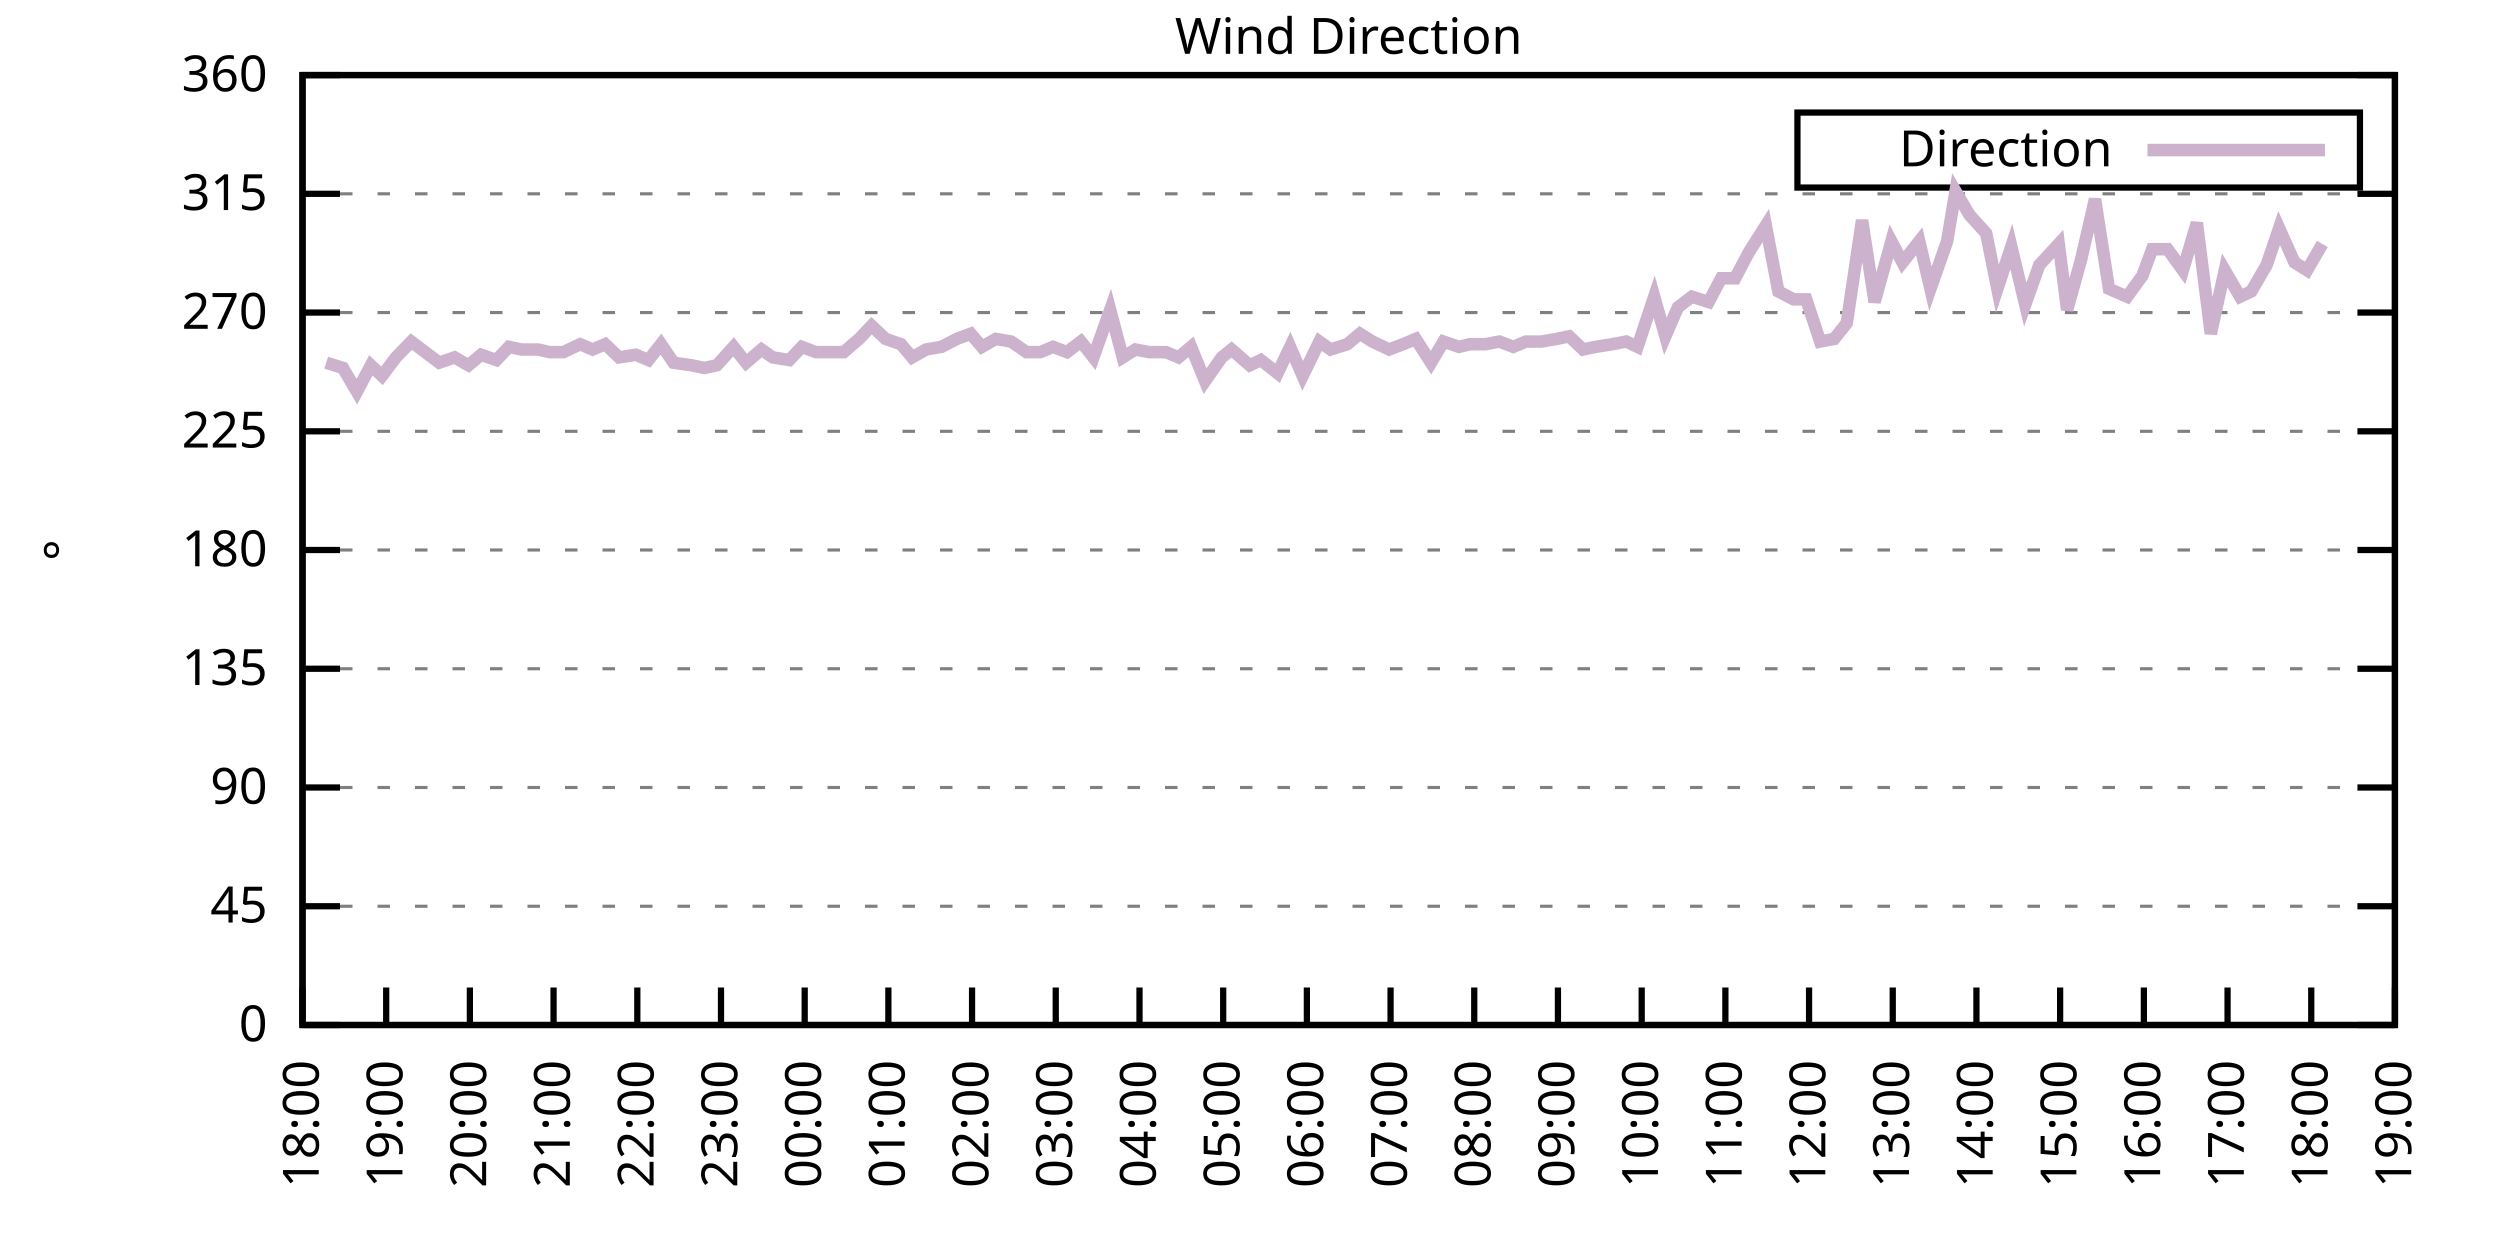
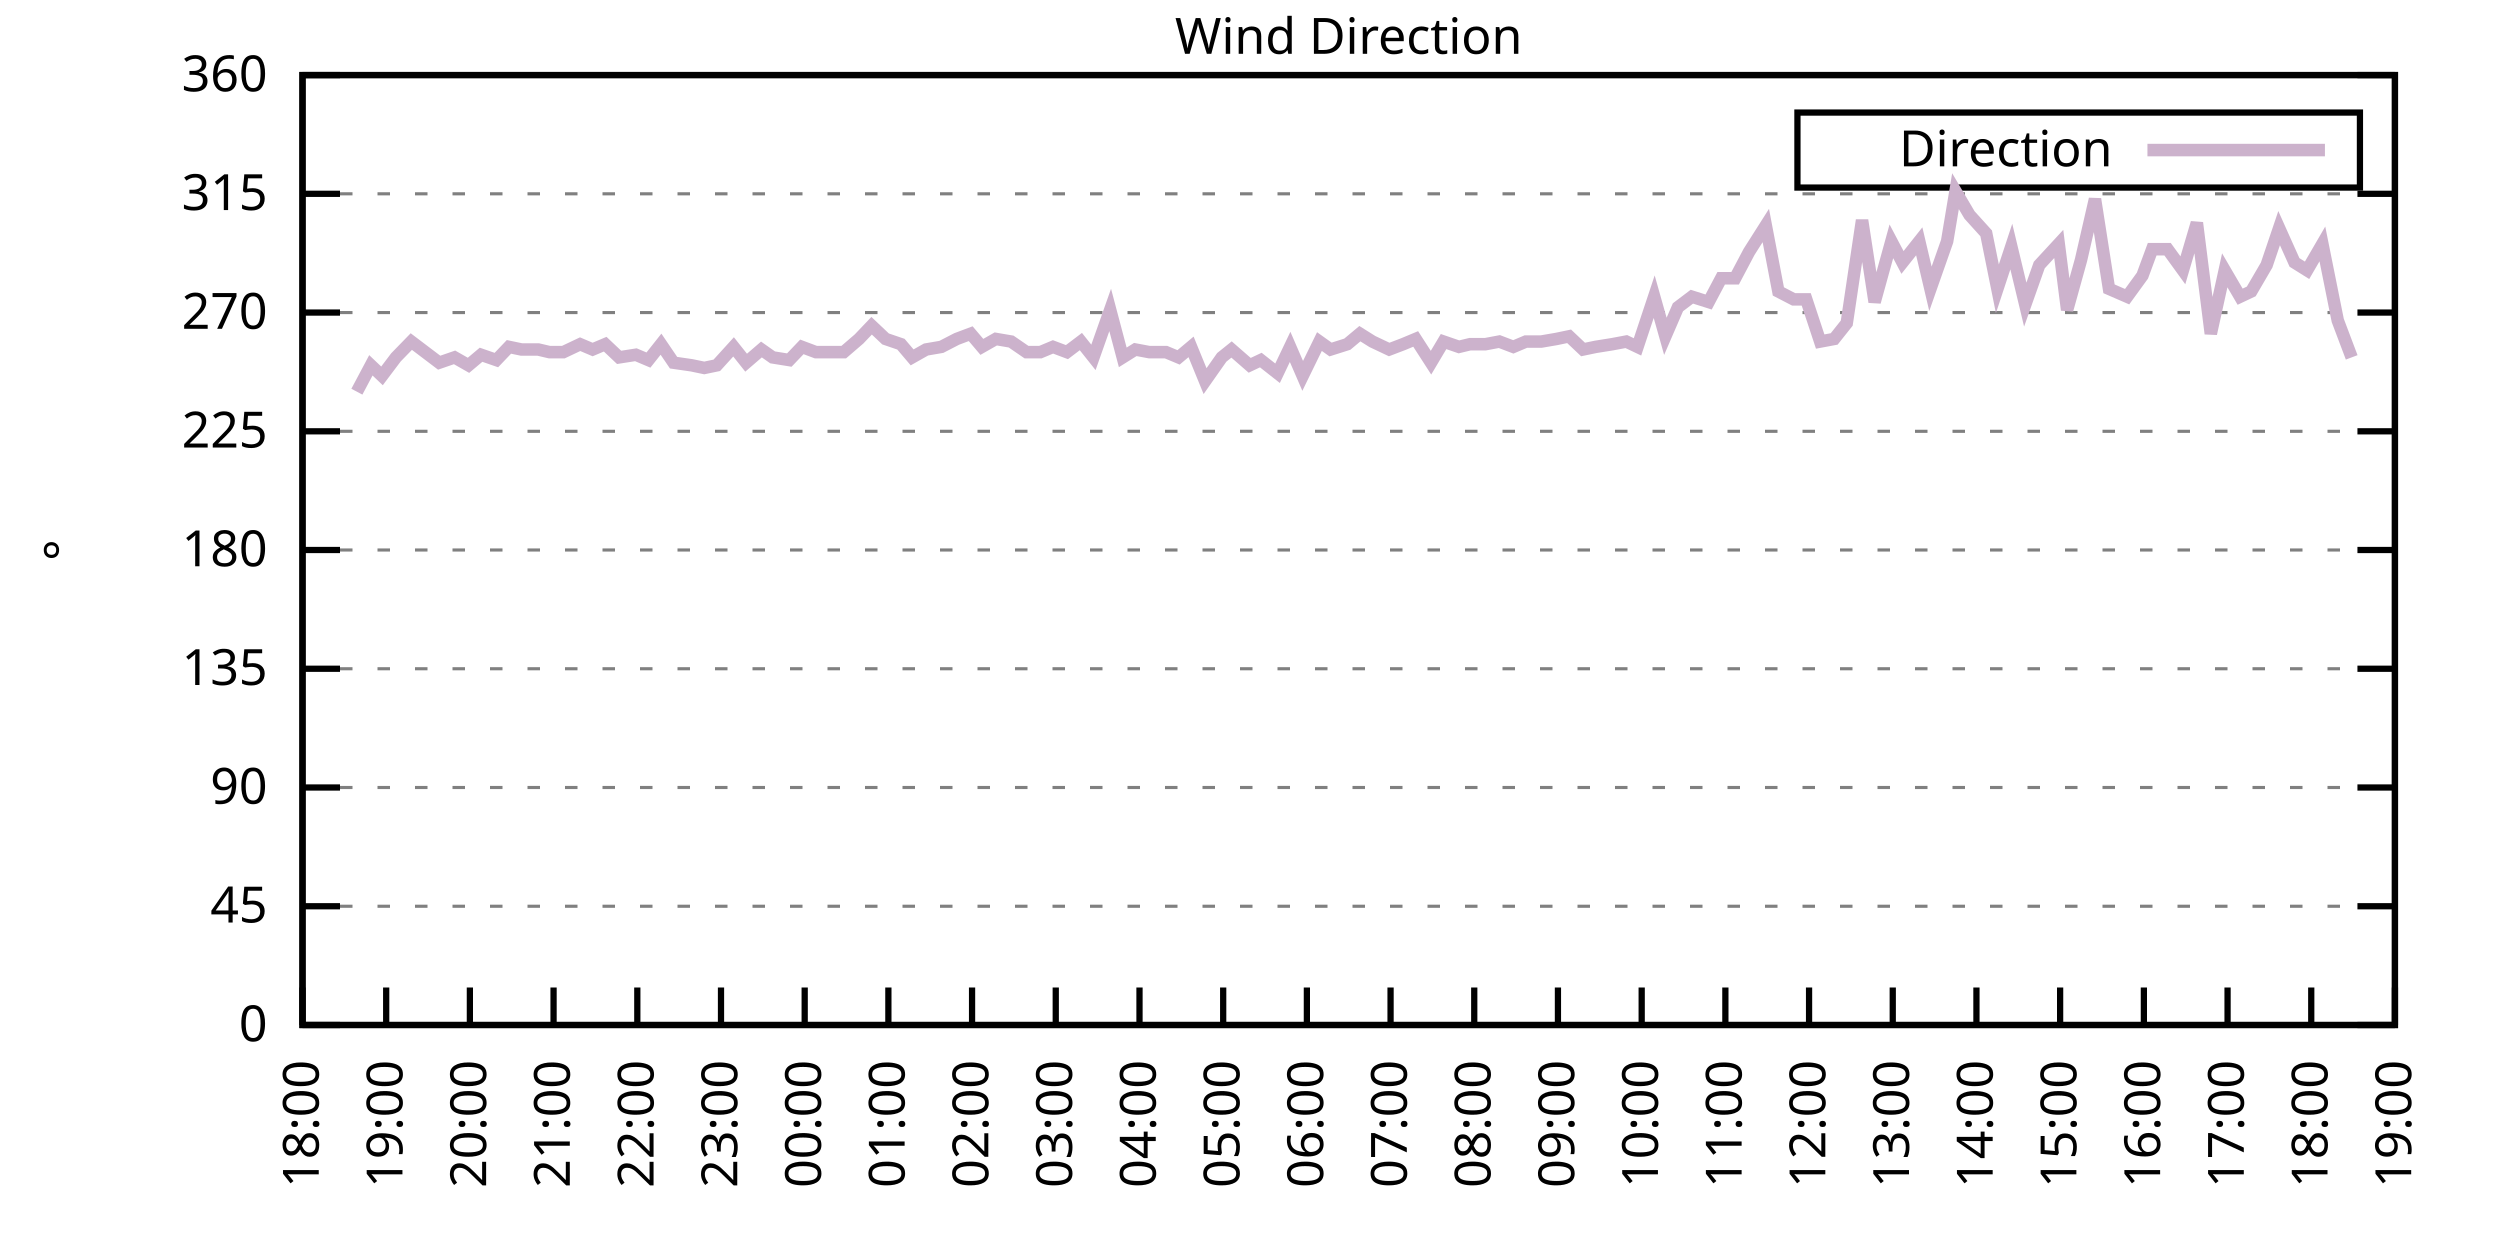
<svg xmlns="http://www.w3.org/2000/svg" xmlns:xlink="http://www.w3.org/1999/xlink" width="400" height="200" viewBox="0 0 400 200">
  <g id="gnuplot_canvas">
    <rect x="0" y="0" width="400" height="200" fill="none" />
    <defs>
      <circle id="gpDot" r="0.5" stroke-width="0.5" stroke="currentColor" />
      <path id="gpPt0" stroke-width="0.333" stroke="currentColor" d="M-1,0 h2 M0,-1 v2" />
      <path id="gpPt1" stroke-width="0.333" stroke="currentColor" d="M-1,-1 L1,1 M1,-1 L-1,1" />
      <path id="gpPt2" stroke-width="0.333" stroke="currentColor" d="M-1,0 L1,0 M0,-1 L0,1 M-1,-1 L1,1 M-1,1 L1,-1" />
      <rect id="gpPt3" stroke-width="0.333" stroke="currentColor" x="-1" y="-1" width="2" height="2" />
      <rect id="gpPt4" stroke-width="0.333" stroke="currentColor" fill="currentColor" x="-1" y="-1" width="2" height="2" />
      <circle id="gpPt5" stroke-width="0.333" stroke="currentColor" cx="0" cy="0" r="1" />
      <use xlink:href="#gpPt5" id="gpPt6" fill="currentColor" stroke="none" />
      <path id="gpPt7" stroke-width="0.333" stroke="currentColor" d="M0,-1.33 L-1.33,0.67 L1.33,0.67 z" />
      <use xlink:href="#gpPt7" id="gpPt8" fill="currentColor" stroke="none" />
      <use xlink:href="#gpPt7" id="gpPt9" stroke="currentColor" transform="rotate(180)" />
      <use xlink:href="#gpPt9" id="gpPt10" fill="currentColor" stroke="none" />
      <use xlink:href="#gpPt3" id="gpPt11" stroke="currentColor" transform="rotate(45)" />
      <use xlink:href="#gpPt11" id="gpPt12" fill="currentColor" stroke="none" />
      <path id="gpPt13" stroke-width="0.333" stroke="currentColor" d="M0,1.330 L1.265,0.411 L0.782,-1.067 L-0.782,-1.076 L-1.265,0.411 z" />
      <use xlink:href="#gpPt13" id="gpPt14" fill="currentColor" stroke="none" />
      <filter id="textbox" filterUnits="objectBoundingBox" x="0" y="0" height="1" width="1">
        <feFlood flood-color="white" flood-opacity="1" result="bgnd" />
        <feComposite in="SourceGraphic" in2="bgnd" operator="atop" />
      </filter>
      <filter id="greybox" filterUnits="objectBoundingBox" x="0" y="0" height="1" width="1">
        <feFlood flood-color="lightgrey" flood-opacity="1" result="grey" />
        <feComposite in="SourceGraphic" in2="grey" operator="atop" />
      </filter>
    </defs>
    <g fill="none" color="white" stroke="currentColor" stroke-width="1.00" stroke-linecap="butt" stroke-linejoin="miter">
</g>
    <g fill="none" color="black" stroke="currentColor" stroke-width="1.00" stroke-linecap="butt" stroke-linejoin="miter">
      <g stroke="none" shape-rendering="crispEdges">
        <polygon fill="rgb(255, 255, 255)" points="48.40,164.00 383.18,164.00 383.18,12.02 48.40,12.02 " />
      </g>
    </g>
    <g fill="none" color="black" stroke="currentColor" stroke-width="1.00" stroke-linecap="butt" stroke-linejoin="miter">
</g>
    <g fill="none" color="black" stroke="black" stroke-width="0.50" stroke-linecap="butt" stroke-linejoin="miter">
</g>
    <g fill="none" color="gray" stroke="currentColor" stroke-width="0.50" stroke-linecap="butt" stroke-linejoin="miter">
      <path stroke="gray" stroke-dasharray="2,4" class="gridline" d="M48.40,164.00 L383.19,164.00  " />
    </g>
    <g fill="none" color="gray" stroke="gray" stroke-width="1.00" stroke-linecap="butt" stroke-linejoin="miter">
</g>
    <g fill="none" color="black" stroke="currentColor" stroke-width="1.00" stroke-linecap="butt" stroke-linejoin="miter">
      <path stroke="black" d="M48.40,164.00 L54.40,164.00 M383.19,164.00 L377.19,164.00  " />
      <g transform="translate(42.80,166.60)" stroke="none" fill="black" font-family="Sans" font-size="8.00" text-anchor="end">
        <text>
          <tspan font-family="Sans"> 0</tspan>
        </text>
      </g>
    </g>
    <g fill="none" color="black" stroke="currentColor" stroke-width="1.00" stroke-linecap="butt" stroke-linejoin="miter">
</g>
    <g fill="none" color="black" stroke="black" stroke-width="0.50" stroke-linecap="butt" stroke-linejoin="miter">
</g>
    <g fill="none" color="gray" stroke="currentColor" stroke-width="0.50" stroke-linecap="butt" stroke-linejoin="miter">
      <path stroke="gray" stroke-dasharray="2,4" class="gridline" d="M48.40,145.00 L383.19,145.00  " />
    </g>
    <g fill="none" color="gray" stroke="gray" stroke-width="1.00" stroke-linecap="butt" stroke-linejoin="miter">
</g>
    <g fill="none" color="black" stroke="currentColor" stroke-width="1.00" stroke-linecap="butt" stroke-linejoin="miter">
      <path stroke="black" d="M48.40,145.00 L54.40,145.00 M383.19,145.00 L377.19,145.00  " />
      <g transform="translate(42.80,147.60)" stroke="none" fill="black" font-family="Sans" font-size="8.00" text-anchor="end">
        <text>
          <tspan font-family="Sans"> 45</tspan>
        </text>
      </g>
    </g>
    <g fill="none" color="black" stroke="currentColor" stroke-width="1.00" stroke-linecap="butt" stroke-linejoin="miter">
</g>
    <g fill="none" color="black" stroke="black" stroke-width="0.50" stroke-linecap="butt" stroke-linejoin="miter">
</g>
    <g fill="none" color="gray" stroke="currentColor" stroke-width="0.50" stroke-linecap="butt" stroke-linejoin="miter">
      <path stroke="gray" stroke-dasharray="2,4" class="gridline" d="M48.40,126.00 L383.19,126.00  " />
    </g>
    <g fill="none" color="gray" stroke="gray" stroke-width="1.00" stroke-linecap="butt" stroke-linejoin="miter">
</g>
    <g fill="none" color="black" stroke="currentColor" stroke-width="1.00" stroke-linecap="butt" stroke-linejoin="miter">
      <path stroke="black" d="M48.40,126.00 L54.40,126.00 M383.19,126.00 L377.19,126.00  " />
      <g transform="translate(42.80,128.60)" stroke="none" fill="black" font-family="Sans" font-size="8.00" text-anchor="end">
        <text>
          <tspan font-family="Sans"> 90</tspan>
        </text>
      </g>
    </g>
    <g fill="none" color="black" stroke="currentColor" stroke-width="1.00" stroke-linecap="butt" stroke-linejoin="miter">
</g>
    <g fill="none" color="black" stroke="black" stroke-width="0.50" stroke-linecap="butt" stroke-linejoin="miter">
</g>
    <g fill="none" color="gray" stroke="currentColor" stroke-width="0.50" stroke-linecap="butt" stroke-linejoin="miter">
      <path stroke="gray" stroke-dasharray="2,4" class="gridline" d="M48.40,107.00 L383.19,107.00  " />
    </g>
    <g fill="none" color="gray" stroke="gray" stroke-width="1.00" stroke-linecap="butt" stroke-linejoin="miter">
</g>
    <g fill="none" color="black" stroke="currentColor" stroke-width="1.00" stroke-linecap="butt" stroke-linejoin="miter">
      <path stroke="black" d="M48.40,107.00 L54.40,107.00 M383.19,107.00 L377.19,107.00  " />
      <g transform="translate(42.80,109.60)" stroke="none" fill="black" font-family="Sans" font-size="8.00" text-anchor="end">
        <text>
          <tspan font-family="Sans"> 135</tspan>
        </text>
      </g>
    </g>
    <g fill="none" color="black" stroke="currentColor" stroke-width="1.00" stroke-linecap="butt" stroke-linejoin="miter">
</g>
    <g fill="none" color="black" stroke="black" stroke-width="0.50" stroke-linecap="butt" stroke-linejoin="miter">
</g>
    <g fill="none" color="gray" stroke="currentColor" stroke-width="0.50" stroke-linecap="butt" stroke-linejoin="miter">
      <path stroke="gray" stroke-dasharray="2,4" class="gridline" d="M48.40,88.00 L383.19,88.00  " />
    </g>
    <g fill="none" color="gray" stroke="gray" stroke-width="1.00" stroke-linecap="butt" stroke-linejoin="miter">
</g>
    <g fill="none" color="black" stroke="currentColor" stroke-width="1.00" stroke-linecap="butt" stroke-linejoin="miter">
      <path stroke="black" d="M48.40,88.00 L54.40,88.00 M383.19,88.00 L377.19,88.00  " />
      <g transform="translate(42.80,90.60)" stroke="none" fill="black" font-family="Sans" font-size="8.00" text-anchor="end">
        <text>
          <tspan font-family="Sans"> 180</tspan>
        </text>
      </g>
    </g>
    <g fill="none" color="black" stroke="currentColor" stroke-width="1.00" stroke-linecap="butt" stroke-linejoin="miter">
</g>
    <g fill="none" color="black" stroke="black" stroke-width="0.50" stroke-linecap="butt" stroke-linejoin="miter">
</g>
    <g fill="none" color="gray" stroke="currentColor" stroke-width="0.50" stroke-linecap="butt" stroke-linejoin="miter">
      <path stroke="gray" stroke-dasharray="2,4" class="gridline" d="M48.40,69.01 L383.19,69.01  " />
    </g>
    <g fill="none" color="gray" stroke="gray" stroke-width="1.00" stroke-linecap="butt" stroke-linejoin="miter">
</g>
    <g fill="none" color="black" stroke="currentColor" stroke-width="1.00" stroke-linecap="butt" stroke-linejoin="miter">
      <path stroke="black" d="M48.40,69.01 L54.40,69.01 M383.19,69.01 L377.19,69.01  " />
      <g transform="translate(42.80,71.61)" stroke="none" fill="black" font-family="Sans" font-size="8.00" text-anchor="end">
        <text>
          <tspan font-family="Sans"> 225</tspan>
        </text>
      </g>
    </g>
    <g fill="none" color="black" stroke="currentColor" stroke-width="1.00" stroke-linecap="butt" stroke-linejoin="miter">
</g>
    <g fill="none" color="black" stroke="black" stroke-width="0.50" stroke-linecap="butt" stroke-linejoin="miter">
</g>
    <g fill="none" color="gray" stroke="currentColor" stroke-width="0.50" stroke-linecap="butt" stroke-linejoin="miter">
      <path stroke="gray" stroke-dasharray="2,4" class="gridline" d="M48.40,50.01 L383.19,50.01  " />
    </g>
    <g fill="none" color="gray" stroke="gray" stroke-width="1.00" stroke-linecap="butt" stroke-linejoin="miter">
</g>
    <g fill="none" color="black" stroke="currentColor" stroke-width="1.00" stroke-linecap="butt" stroke-linejoin="miter">
      <path stroke="black" d="M48.40,50.01 L54.40,50.01 M383.19,50.01 L377.19,50.01  " />
      <g transform="translate(42.80,52.61)" stroke="none" fill="black" font-family="Sans" font-size="8.00" text-anchor="end">
        <text>
          <tspan font-family="Sans"> 270</tspan>
        </text>
      </g>
    </g>
    <g fill="none" color="black" stroke="currentColor" stroke-width="1.00" stroke-linecap="butt" stroke-linejoin="miter">
</g>
    <g fill="none" color="black" stroke="black" stroke-width="0.50" stroke-linecap="butt" stroke-linejoin="miter">
</g>
    <g fill="none" color="gray" stroke="currentColor" stroke-width="0.50" stroke-linecap="butt" stroke-linejoin="miter">
      <path stroke="gray" stroke-dasharray="2,4" class="gridline" d="M48.40,31.01 L383.19,31.01  " />
    </g>
    <g fill="none" color="gray" stroke="gray" stroke-width="1.00" stroke-linecap="butt" stroke-linejoin="miter">
</g>
    <g fill="none" color="black" stroke="currentColor" stroke-width="1.00" stroke-linecap="butt" stroke-linejoin="miter">
      <path stroke="black" d="M48.40,31.01 L54.40,31.01 M383.19,31.01 L377.19,31.01  " />
      <g transform="translate(42.80,33.61)" stroke="none" fill="black" font-family="Sans" font-size="8.00" text-anchor="end">
        <text>
          <tspan font-family="Sans"> 315</tspan>
        </text>
      </g>
    </g>
    <g fill="none" color="black" stroke="currentColor" stroke-width="1.00" stroke-linecap="butt" stroke-linejoin="miter">
</g>
    <g fill="none" color="black" stroke="black" stroke-width="0.50" stroke-linecap="butt" stroke-linejoin="miter">
</g>
    <g fill="none" color="gray" stroke="currentColor" stroke-width="0.50" stroke-linecap="butt" stroke-linejoin="miter">
      <path stroke="gray" stroke-dasharray="2,4" class="gridline" d="M48.40,12.01 L383.19,12.01  " />
    </g>
    <g fill="none" color="gray" stroke="gray" stroke-width="1.00" stroke-linecap="butt" stroke-linejoin="miter">
</g>
    <g fill="none" color="black" stroke="currentColor" stroke-width="1.00" stroke-linecap="butt" stroke-linejoin="miter">
      <path stroke="black" d="M48.40,12.01 L54.40,12.01 M383.19,12.01 L377.19,12.01  " />
      <g transform="translate(42.80,14.61)" stroke="none" fill="black" font-family="Sans" font-size="8.00" text-anchor="end">
        <text>
          <tspan font-family="Sans"> 360</tspan>
        </text>
      </g>
    </g>
    <g fill="none" color="black" stroke="currentColor" stroke-width="1.00" stroke-linecap="butt" stroke-linejoin="miter">
      <path stroke="black" d="M48.40,164.00 L48.40,158.00  " />
      <g transform="translate(51.00,169.60) rotate(270.00)" stroke="none" fill="black" font-family="Sans" font-size="8.00" text-anchor="end">
        <text>
          <tspan font-family="Sans">18:00</tspan>
        </text>
      </g>
    </g>
    <g fill="none" color="black" stroke="currentColor" stroke-width="1.00" stroke-linecap="butt" stroke-linejoin="miter">
      <path stroke="black" d="M61.79,164.00 L61.79,158.00  " />
      <g transform="translate(64.39,169.60) rotate(270.00)" stroke="none" fill="black" font-family="Sans" font-size="8.00" text-anchor="end">
        <text>
          <tspan font-family="Sans">19:00</tspan>
        </text>
      </g>
    </g>
    <g fill="none" color="black" stroke="currentColor" stroke-width="1.00" stroke-linecap="butt" stroke-linejoin="miter">
      <path stroke="black" d="M75.18,164.00 L75.18,158.00  " />
      <g transform="translate(77.78,169.60) rotate(270.00)" stroke="none" fill="black" font-family="Sans" font-size="8.00" text-anchor="end">
        <text>
          <tspan font-family="Sans">20:00</tspan>
        </text>
      </g>
    </g>
    <g fill="none" color="black" stroke="currentColor" stroke-width="1.00" stroke-linecap="butt" stroke-linejoin="miter">
      <path stroke="black" d="M88.57,164.00 L88.57,158.00  " />
      <g transform="translate(91.17,169.60) rotate(270.00)" stroke="none" fill="black" font-family="Sans" font-size="8.00" text-anchor="end">
        <text>
          <tspan font-family="Sans">21:00</tspan>
        </text>
      </g>
    </g>
    <g fill="none" color="black" stroke="currentColor" stroke-width="1.00" stroke-linecap="butt" stroke-linejoin="miter">
      <path stroke="black" d="M101.97,164.00 L101.97,158.00  " />
      <g transform="translate(104.57,169.60) rotate(270.00)" stroke="none" fill="black" font-family="Sans" font-size="8.00" text-anchor="end">
        <text>
          <tspan font-family="Sans">22:00</tspan>
        </text>
      </g>
    </g>
    <g fill="none" color="black" stroke="currentColor" stroke-width="1.00" stroke-linecap="butt" stroke-linejoin="miter">
      <path stroke="black" d="M115.36,164.00 L115.36,158.00  " />
      <g transform="translate(117.96,169.60) rotate(270.00)" stroke="none" fill="black" font-family="Sans" font-size="8.00" text-anchor="end">
        <text>
          <tspan font-family="Sans">23:00</tspan>
        </text>
      </g>
    </g>
    <g fill="none" color="black" stroke="currentColor" stroke-width="1.00" stroke-linecap="butt" stroke-linejoin="miter">
      <path stroke="black" d="M128.75,164.00 L128.75,158.00  " />
      <g transform="translate(131.35,169.60) rotate(270.00)" stroke="none" fill="black" font-family="Sans" font-size="8.00" text-anchor="end">
        <text>
          <tspan font-family="Sans">00:00</tspan>
        </text>
      </g>
    </g>
    <g fill="none" color="black" stroke="currentColor" stroke-width="1.00" stroke-linecap="butt" stroke-linejoin="miter">
      <path stroke="black" d="M142.14,164.00 L142.14,158.00  " />
      <g transform="translate(144.74,169.60) rotate(270.00)" stroke="none" fill="black" font-family="Sans" font-size="8.00" text-anchor="end">
        <text>
          <tspan font-family="Sans">01:00</tspan>
        </text>
      </g>
    </g>
    <g fill="none" color="black" stroke="currentColor" stroke-width="1.00" stroke-linecap="butt" stroke-linejoin="miter">
      <path stroke="black" d="M155.53,164.00 L155.53,158.00  " />
      <g transform="translate(158.13,169.60) rotate(270.00)" stroke="none" fill="black" font-family="Sans" font-size="8.00" text-anchor="end">
        <text>
          <tspan font-family="Sans">02:00</tspan>
        </text>
      </g>
    </g>
    <g fill="none" color="black" stroke="currentColor" stroke-width="1.00" stroke-linecap="butt" stroke-linejoin="miter">
      <path stroke="black" d="M168.92,164.00 L168.92,158.00  " />
      <g transform="translate(171.52,169.60) rotate(270.00)" stroke="none" fill="black" font-family="Sans" font-size="8.00" text-anchor="end">
        <text>
          <tspan font-family="Sans">03:00</tspan>
        </text>
      </g>
    </g>
    <g fill="none" color="black" stroke="currentColor" stroke-width="1.00" stroke-linecap="butt" stroke-linejoin="miter">
      <path stroke="black" d="M182.32,164.00 L182.32,158.00  " />
      <g transform="translate(184.92,169.60) rotate(270.00)" stroke="none" fill="black" font-family="Sans" font-size="8.00" text-anchor="end">
        <text>
          <tspan font-family="Sans">04:00</tspan>
        </text>
      </g>
    </g>
    <g fill="none" color="black" stroke="currentColor" stroke-width="1.00" stroke-linecap="butt" stroke-linejoin="miter">
      <path stroke="black" d="M195.71,164.00 L195.71,158.00  " />
      <g transform="translate(198.31,169.60) rotate(270.00)" stroke="none" fill="black" font-family="Sans" font-size="8.00" text-anchor="end">
        <text>
          <tspan font-family="Sans">05:00</tspan>
        </text>
      </g>
    </g>
    <g fill="none" color="black" stroke="currentColor" stroke-width="1.00" stroke-linecap="butt" stroke-linejoin="miter">
      <path stroke="black" d="M209.10,164.00 L209.10,158.00  " />
      <g transform="translate(211.70,169.60) rotate(270.00)" stroke="none" fill="black" font-family="Sans" font-size="8.00" text-anchor="end">
        <text>
          <tspan font-family="Sans">06:00</tspan>
        </text>
      </g>
    </g>
    <g fill="none" color="black" stroke="currentColor" stroke-width="1.00" stroke-linecap="butt" stroke-linejoin="miter">
      <path stroke="black" d="M222.49,164.00 L222.49,158.00  " />
      <g transform="translate(225.09,169.60) rotate(270.00)" stroke="none" fill="black" font-family="Sans" font-size="8.00" text-anchor="end">
        <text>
          <tspan font-family="Sans">07:00</tspan>
        </text>
      </g>
    </g>
    <g fill="none" color="black" stroke="currentColor" stroke-width="1.00" stroke-linecap="butt" stroke-linejoin="miter">
      <path stroke="black" d="M235.88,164.00 L235.88,158.00  " />
      <g transform="translate(238.48,169.60) rotate(270.00)" stroke="none" fill="black" font-family="Sans" font-size="8.00" text-anchor="end">
        <text>
          <tspan font-family="Sans">08:00</tspan>
        </text>
      </g>
    </g>
    <g fill="none" color="black" stroke="currentColor" stroke-width="1.00" stroke-linecap="butt" stroke-linejoin="miter">
      <path stroke="black" d="M249.27,164.00 L249.27,158.00  " />
      <g transform="translate(251.87,169.60) rotate(270.00)" stroke="none" fill="black" font-family="Sans" font-size="8.00" text-anchor="end">
        <text>
          <tspan font-family="Sans">09:00</tspan>
        </text>
      </g>
    </g>
    <g fill="none" color="black" stroke="currentColor" stroke-width="1.00" stroke-linecap="butt" stroke-linejoin="miter">
      <path stroke="black" d="M262.67,164.00 L262.67,158.00  " />
      <g transform="translate(265.27,169.60) rotate(270.00)" stroke="none" fill="black" font-family="Sans" font-size="8.00" text-anchor="end">
        <text>
          <tspan font-family="Sans">10:00</tspan>
        </text>
      </g>
    </g>
    <g fill="none" color="black" stroke="currentColor" stroke-width="1.00" stroke-linecap="butt" stroke-linejoin="miter">
      <path stroke="black" d="M276.06,164.00 L276.06,158.00  " />
      <g transform="translate(278.66,169.60) rotate(270.00)" stroke="none" fill="black" font-family="Sans" font-size="8.00" text-anchor="end">
        <text>
          <tspan font-family="Sans">11:00</tspan>
        </text>
      </g>
    </g>
    <g fill="none" color="black" stroke="currentColor" stroke-width="1.00" stroke-linecap="butt" stroke-linejoin="miter">
      <path stroke="black" d="M289.45,164.00 L289.45,158.00  " />
      <g transform="translate(292.05,169.60) rotate(270.00)" stroke="none" fill="black" font-family="Sans" font-size="8.00" text-anchor="end">
        <text>
          <tspan font-family="Sans">12:00</tspan>
        </text>
      </g>
    </g>
    <g fill="none" color="black" stroke="currentColor" stroke-width="1.00" stroke-linecap="butt" stroke-linejoin="miter">
      <path stroke="black" d="M302.84,164.00 L302.84,158.00  " />
      <g transform="translate(305.44,169.60) rotate(270.00)" stroke="none" fill="black" font-family="Sans" font-size="8.00" text-anchor="end">
        <text>
          <tspan font-family="Sans">13:00</tspan>
        </text>
      </g>
    </g>
    <g fill="none" color="black" stroke="currentColor" stroke-width="1.00" stroke-linecap="butt" stroke-linejoin="miter">
      <path stroke="black" d="M316.23,164.00 L316.23,158.00  " />
      <g transform="translate(318.83,169.60) rotate(270.00)" stroke="none" fill="black" font-family="Sans" font-size="8.00" text-anchor="end">
        <text>
          <tspan font-family="Sans">14:00</tspan>
        </text>
      </g>
    </g>
    <g fill="none" color="black" stroke="currentColor" stroke-width="1.00" stroke-linecap="butt" stroke-linejoin="miter">
      <path stroke="black" d="M329.62,164.00 L329.62,158.00  " />
      <g transform="translate(332.22,169.60) rotate(270.00)" stroke="none" fill="black" font-family="Sans" font-size="8.00" text-anchor="end">
        <text>
          <tspan font-family="Sans">15:00</tspan>
        </text>
      </g>
    </g>
    <g fill="none" color="black" stroke="currentColor" stroke-width="1.00" stroke-linecap="butt" stroke-linejoin="miter">
      <path stroke="black" d="M343.02,164.00 L343.02,158.00  " />
      <g transform="translate(345.62,169.60) rotate(270.00)" stroke="none" fill="black" font-family="Sans" font-size="8.00" text-anchor="end">
        <text>
          <tspan font-family="Sans">16:00</tspan>
        </text>
      </g>
    </g>
    <g fill="none" color="black" stroke="currentColor" stroke-width="1.00" stroke-linecap="butt" stroke-linejoin="miter">
      <path stroke="black" d="M356.41,164.00 L356.41,158.00  " />
      <g transform="translate(359.01,169.60) rotate(270.00)" stroke="none" fill="black" font-family="Sans" font-size="8.00" text-anchor="end">
        <text>
          <tspan font-family="Sans">17:00</tspan>
        </text>
      </g>
    </g>
    <g fill="none" color="black" stroke="currentColor" stroke-width="1.00" stroke-linecap="butt" stroke-linejoin="miter">
      <path stroke="black" d="M369.80,164.00 L369.80,158.00  " />
      <g transform="translate(372.40,169.60) rotate(270.00)" stroke="none" fill="black" font-family="Sans" font-size="8.00" text-anchor="end">
        <text>
          <tspan font-family="Sans">18:00</tspan>
        </text>
      </g>
    </g>
    <g fill="none" color="black" stroke="currentColor" stroke-width="1.00" stroke-linecap="butt" stroke-linejoin="miter">
      <path stroke="black" d="M383.19,164.00 L383.19,158.00  " />
      <g transform="translate(385.79,169.60) rotate(270.00)" stroke="none" fill="black" font-family="Sans" font-size="8.00" text-anchor="end">
        <text>
          <tspan font-family="Sans">19:00</tspan>
        </text>
      </g>
    </g>
    <g fill="none" color="black" stroke="currentColor" stroke-width="1.00" stroke-linecap="butt" stroke-linejoin="miter">
</g>
    <g fill="none" color="black" stroke="currentColor" stroke-width="1.00" stroke-linecap="butt" stroke-linejoin="miter">
      <path stroke="black" d="M48.40,12.01 L48.40,164.00 L383.19,164.00 L383.19,12.01 L48.40,12.01 Z  " />
    </g>
    <g fill="none" color="black" stroke="currentColor" stroke-width="1.00" stroke-linecap="butt" stroke-linejoin="miter">
</g>
    <g fill="none" color="black" stroke="currentColor" stroke-width="1.00" stroke-linecap="butt" stroke-linejoin="miter">
      <path stroke="black" d="M287.59,30.01 L287.59,18.01 L377.59,18.01 L377.59,30.01 L287.59,30.01 Z  " />
    </g>
    <g id="Wind_direction_plot_1">
      <g fill="none" color="white" stroke="black" stroke-width="2.00" stroke-linecap="butt" stroke-linejoin="miter">
</g>
      <g fill="none" color="black" stroke="currentColor" stroke-width="2.00" stroke-linecap="butt" stroke-linejoin="miter">
        <g transform="translate(337.99,26.61)" stroke="none" fill="black" font-family="Sans" font-size="8.00" text-anchor="end">
          <text>
            <tspan font-family="Sans">Direction</tspan>
          </text>
        </g>
      </g>
      <g fill="none" color="black" stroke="currentColor" stroke-width="2.00" stroke-linecap="butt" stroke-linejoin="miter">
-         <path stroke="rgb(204, 178, 204)" d="M343.59,24.01 L371.99,24.01 M52.19,58.03 L54.87,58.87 L57.10,62.67 L59.34,58.45 L61.12,60.14 L63.35,57.18   L65.81,54.65 L68.04,56.34 L70.27,58.03 L72.73,57.18 L74.96,58.45 L76.97,56.76 L79.42,57.61 L81.43,55.50   L83.44,55.92 L86.12,55.92 L87.91,56.34 L90.14,56.34 L92.82,55.07 L94.82,55.92 L96.83,55.07 L99.06,57.18   L101.74,56.76 L103.75,57.61 L105.76,55.07 L107.77,58.03 L110.67,58.45 L112.68,58.87 L114.69,58.45 L117.37,55.50   L119.38,58.03 L121.83,55.92 L123.62,57.18 L126.29,57.61 L128.30,55.50 L130.54,56.34 L132.99,56.34 L135.00,56.34   L137.45,54.23 L139.46,52.12 L141.69,54.23 L144.15,55.07 L145.94,57.18 L148.17,55.92 L150.62,55.50 L153.08,54.23   L155.31,53.39 L157.10,55.50 L159.33,54.23 L161.78,54.65 L164.24,56.34 L166.47,56.34 L168.48,55.50 L170.71,56.34   L172.94,54.65 L174.95,57.18 L177.63,49.59 L179.64,57.18 L181.65,55.92 L183.88,56.34 L186.56,56.34 L188.57,57.18   L190.57,55.50 L192.81,60.98 L195.48,57.18 L197.05,55.92 L199.95,58.45 L201.73,57.61 L204.41,59.72 L206.42,55.50   L208.43,60.14 L211.11,54.65 L212.89,55.92 L215.57,55.07 L217.58,53.39 L219.59,54.65 L222.27,55.92 L224.50,55.07   L226.51,54.23 L228.96,58.03 L230.97,54.65 L233.43,55.50 L235.21,55.07 L237.67,55.07 L239.90,54.65 L242.13,55.50   L244.14,54.65 L246.60,54.65 L249.05,54.23 L251.06,53.81 L253.29,55.92 L255.30,55.50 L257.98,55.07 L260.21,54.65   L262.00,55.50 L264.67,47.47 L266.46,53.81 L268.47,49.16 L270.70,47.47 L273.38,48.32 L275.39,44.52 L277.62,44.52   L279.85,40.30 L282.53,36.08 L284.54,46.63 L286.99,47.90 L289.00,47.90 L291.23,54.65 L293.47,54.23 L295.48,51.70   L297.93,35.23 L299.94,48.32 L302.62,38.61 L304.40,41.99 L307.08,38.61 L308.87,46.21 L311.54,38.61 L312.88,30.59   L315.12,34.39 L317.79,37.34 L319.58,46.21 L321.81,39.45 L324.04,48.74 L326.28,42.41 L329.40,39.03 L330.74,49.59   L332.97,41.56 L335.20,31.85 L337.44,46.21 L340.34,47.47 L342.79,44.10 L344.35,39.87 L346.81,39.87 L349.26,43.25   L351.50,35.65 L353.73,53.39 L355.96,43.25 L358.42,47.47 L360.20,46.63 L362.66,42.41 L364.66,36.50 L367.12,41.99   L369.13,43.25 L371.58,39.03  " />
+         <path stroke="rgb(204, 178, 204)" d="M343.59,24.01 L371.99,24.01 M57.10,62.67 L59.34,58.45 L61.12,60.14 L63.35,57.18 L65.81,54.65 L68.04,56.34   L70.27,58.03 L72.73,57.18 L74.96,58.45 L76.97,56.76 L79.42,57.61 L81.43,55.50 L83.44,55.92 L86.12,55.92   L87.91,56.34 L90.14,56.34 L92.82,55.07 L94.82,55.92 L96.83,55.07 L99.06,57.18 L101.74,56.76 L103.75,57.61   L105.76,55.07 L107.77,58.03 L110.67,58.45 L112.68,58.87 L114.69,58.45 L117.37,55.50 L119.38,58.03 L121.83,55.92   L123.62,57.18 L126.29,57.61 L128.30,55.50 L130.54,56.34 L132.99,56.34 L135.00,56.34 L137.45,54.23 L139.46,52.12   L141.69,54.23 L144.15,55.07 L145.94,57.18 L148.17,55.92 L150.62,55.50 L153.08,54.23 L155.31,53.39 L157.10,55.50   L159.33,54.23 L161.78,54.65 L164.24,56.34 L166.47,56.34 L168.48,55.50 L170.71,56.34 L172.94,54.65 L174.95,57.18   L177.63,49.59 L179.64,57.18 L181.65,55.92 L183.88,56.34 L186.56,56.34 L188.57,57.18 L190.57,55.50 L192.81,60.98   L195.48,57.18 L197.05,55.92 L199.95,58.45 L201.73,57.61 L204.41,59.72 L206.42,55.50 L208.43,60.14 L211.11,54.65   L212.89,55.92 L215.57,55.07 L217.58,53.39 L219.59,54.65 L222.27,55.92 L224.50,55.07 L226.51,54.23 L228.96,58.03   L230.97,54.65 L233.43,55.50 L235.21,55.07 L237.67,55.07 L239.90,54.65 L242.13,55.50 L244.14,54.65 L246.60,54.65   L249.05,54.23 L251.06,53.81 L253.29,55.92 L255.30,55.50 L257.98,55.07 L260.21,54.65 L262.00,55.50 L264.67,47.47   L266.46,53.81 L268.47,49.16 L270.70,47.47 L273.38,48.32 L275.39,44.52 L277.62,44.52 L279.85,40.30 L282.53,36.08   L284.54,46.63 L286.99,47.90 L289.00,47.90 L291.23,54.65 L293.47,54.23 L295.48,51.70 L297.93,35.23 L299.94,48.32   L302.62,38.61 L304.40,41.99 L307.08,38.61 L308.87,46.21 L311.54,38.61 L312.88,30.59 L315.12,34.39 L317.79,37.34   L319.58,46.21 L321.81,39.45 L324.04,48.74 L326.28,42.41 L329.40,39.03 L330.74,49.59 L332.97,41.56 L335.20,31.85   L337.44,46.21 L340.34,47.47 L342.79,44.10 L344.35,39.87 L346.81,39.87 L349.26,43.25 L351.50,35.65 L353.73,53.39   L355.96,43.25 L358.42,47.47 L360.20,46.63 L362.66,42.41 L364.66,36.50 L367.12,41.99 L369.13,43.25 L371.58,39.03   L374.04,51.27 L376.27,57.18  " />
      </g>
    </g>
    <g fill="none" color="black" stroke="currentColor" stroke-width="2.00" stroke-linecap="butt" stroke-linejoin="miter">
</g>
    <g fill="none" color="black" stroke="black" stroke-width="1.00" stroke-linecap="butt" stroke-linejoin="miter">
</g>
    <g fill="none" color="black" stroke="currentColor" stroke-width="1.00" stroke-linecap="butt" stroke-linejoin="miter">
      <path stroke="black" d="M48.40,12.01 L48.40,164.00 L383.19,164.00 L383.19,12.01 L48.40,12.01 Z  " />
      <g transform="translate(12.80,88.01) rotate(270.00)" stroke="none" fill="black" font-family="Sans" font-size="8.00" text-anchor="middle">
        <text>
          <tspan font-family="Sans">°</tspan>
        </text>
      </g>
    </g>
    <g fill="none" color="black" stroke="currentColor" stroke-width="1.00" stroke-linecap="butt" stroke-linejoin="miter">
</g>
    <g fill="none" color="black" stroke="currentColor" stroke-width="1.00" stroke-linecap="butt" stroke-linejoin="miter">
      <g transform="translate(215.79,8.61)" stroke="none" fill="black" font-family="Sans" font-size="8.00" text-anchor="middle">
        <text>
          <tspan font-family="Sans">Wind Direction</tspan>
        </text>
      </g>
    </g>
    <g fill="none" color="black" stroke="currentColor" stroke-width="1.00" stroke-linecap="butt" stroke-linejoin="miter">
</g>
  </g>
</svg>
